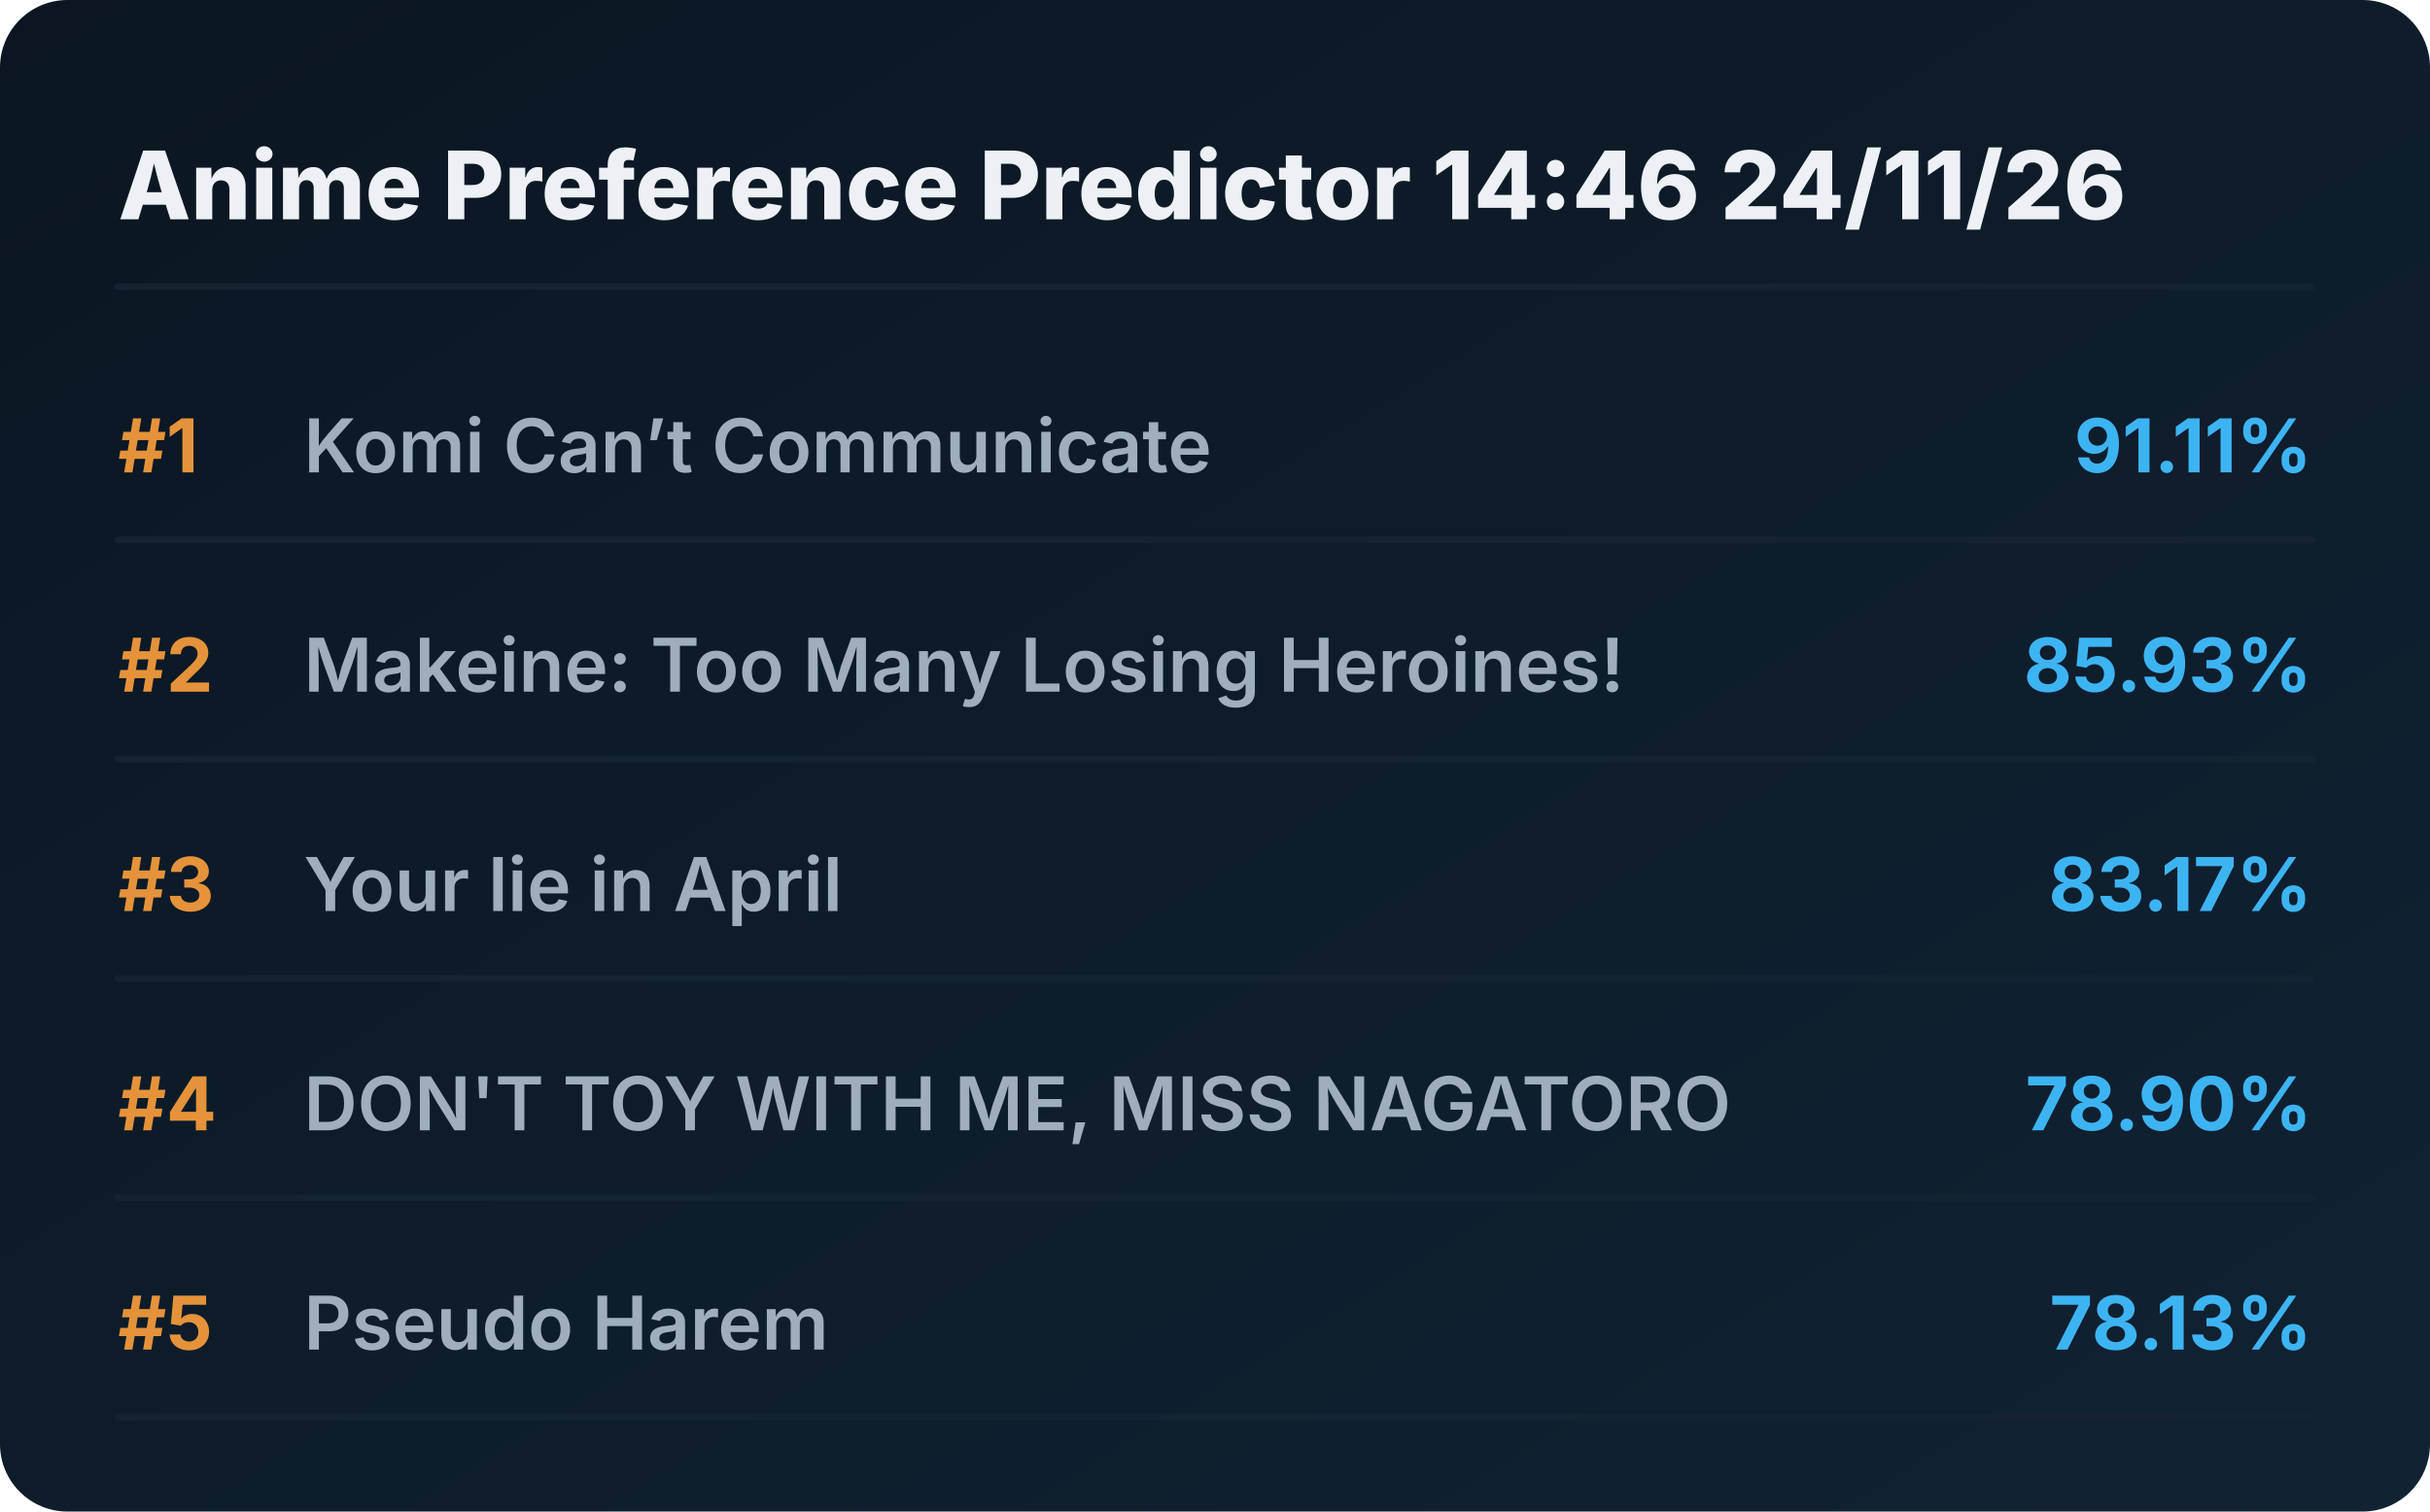
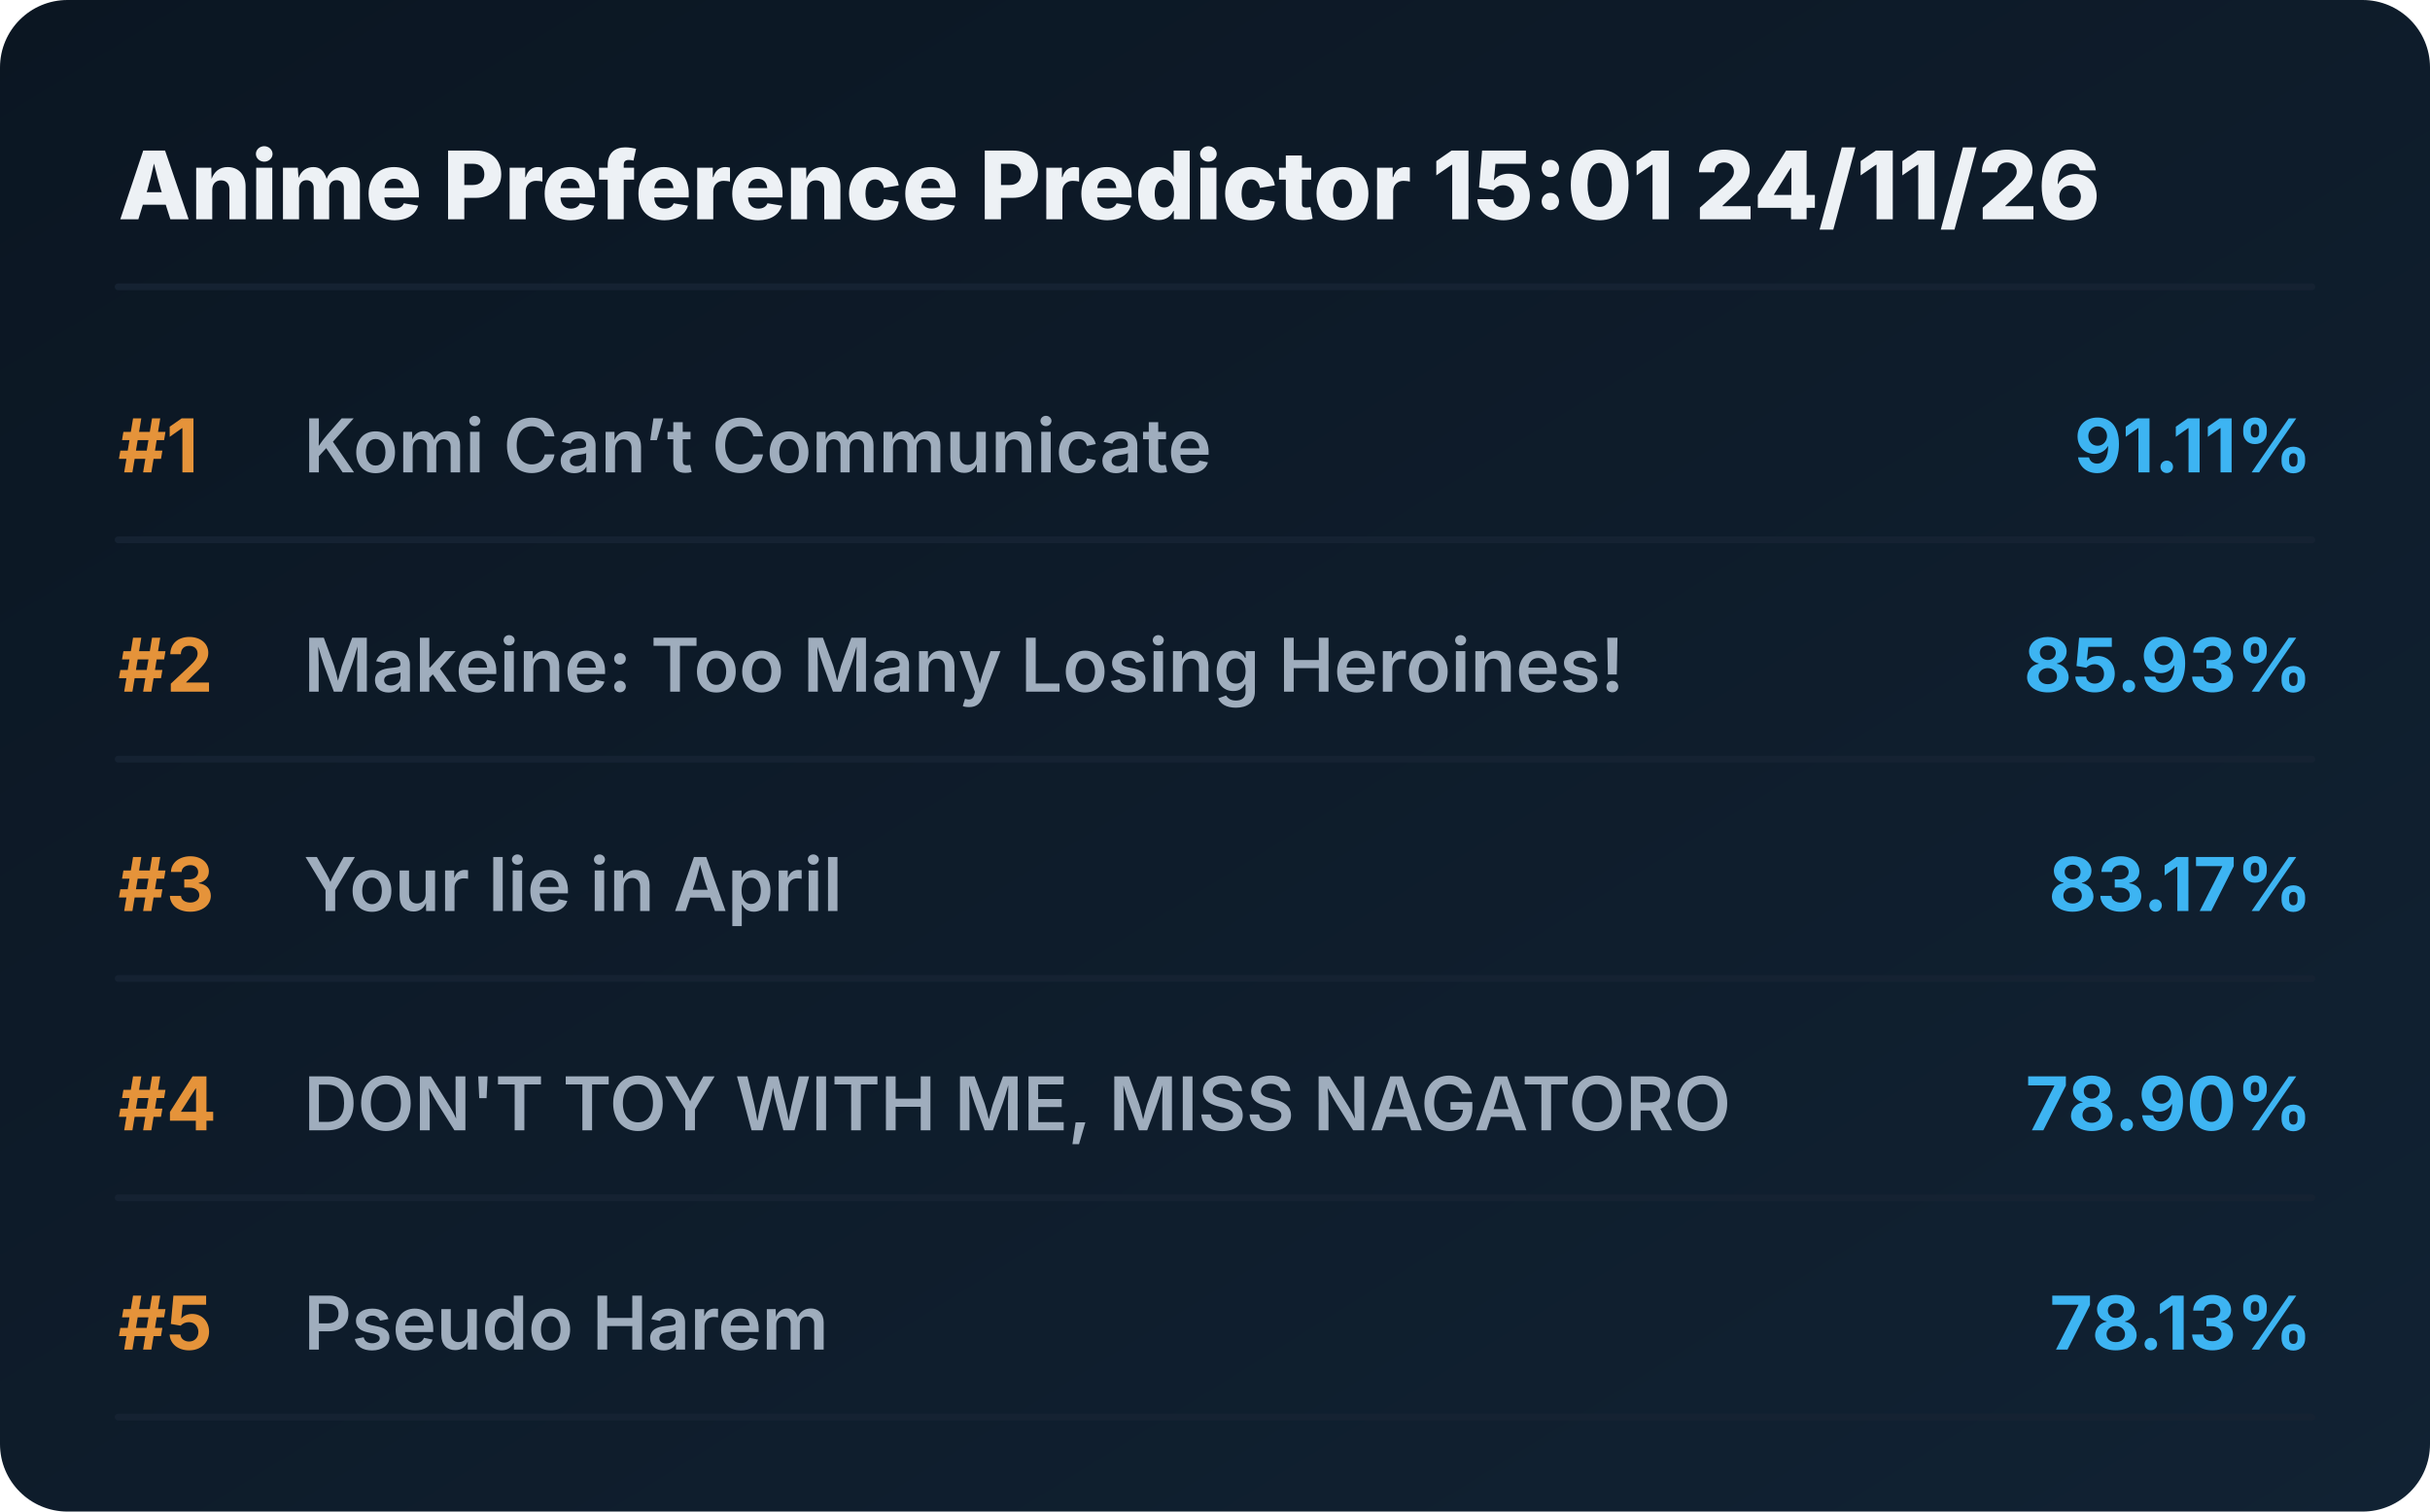
<svg xmlns="http://www.w3.org/2000/svg" viewBox="0 0 720 448" preserveAspectRatio="xMidYMid meet" style="width: 100%; height: auto; max-width: 720px;">
  <defs>
    <linearGradient id="boxGrad" x1="0%" y1="0%" x2="100%" y2="100%">
      <stop offset="0%" stop-color="#0b1622" />
      <stop offset="100%" stop-color="#112233" />
    </linearGradient>
    <clipPath id="titleClip">
      <rect x="90" y="0" width="510" height="100%" />
    </clipPath>
  </defs>
  <style>
    .bg { fill: url(#boxGrad); rx: 20px; }
    .header { font-family: 'Overpass', 'Inter', system-ui, sans-serif; font-weight: 800; font-size: 28px; fill: #edf1f5; }
    .rank { font-family: 'Overpass', 'Inter', system-ui, sans-serif; font-weight: 700; font-size: 22px; fill: #e5933a; }
    .title { font-family: 'Overpass', 'Inter', system-ui, sans-serif; font-weight: 600; font-size: 22px; fill: #9fadbd; }
    .score { font-family: 'Overpass', 'Inter', system-ui, sans-serif; font-weight: 700; font-size: 22px; fill: #3db4f2; }
    .line { stroke: #152232; stroke-width: 2; stroke-linecap: round; }
  </style>
  <rect class="bg" width="720" height="448" />
-   <text x="35" y="65" class="header">Anime Preference Predictor 14:46 24/11/26</text>
+   <text x="35" y="65" class="header">Anime Preference Predictor 15:01 24/11/26</text>
  <line x1="35" y1="85" x2="685" y2="85" class="line" />
  <g transform="translate(0, 0)">
    <text x="35" y="140" class="rank">#1</text>
    <text x="90" y="140" class="title">Komi Can’t Communicate</text>
    <text x="685" y="140" class="score" text-anchor="end">91.11%</text>
    <line x1="35" y1="160" x2="685" y2="160" class="line" />
  </g>
  <g transform="translate(0, 65)">
    <text x="35" y="140" class="rank">#2</text>
    <text x="90" y="140" class="title">Makeine: Too Many Losing Heroines!</text>
    <text x="685" y="140" class="score" text-anchor="end">85.93%</text>
    <line x1="35" y1="160" x2="685" y2="160" class="line" />
  </g>
  <g transform="translate(0, 130)">
    <text x="35" y="140" class="rank">#3</text>
    <text x="90" y="140" class="title">Your lie in April</text>
    <text x="685" y="140" class="score" text-anchor="end">83.17%</text>
    <line x1="35" y1="160" x2="685" y2="160" class="line" />
  </g>
  <g transform="translate(0, 195)">
    <text x="35" y="140" class="rank">#4</text>
    <text x="90" y="140" class="title">DON'T TOY WITH ME, MISS NAGATORO</text>
    <text x="685" y="140" class="score" text-anchor="end">78.90%</text>
    <line x1="35" y1="160" x2="685" y2="160" class="line" />
  </g>
  <g transform="translate(0, 260)">
    <text x="35" y="140" class="rank">#5</text>
    <text x="90" y="140" class="title">Pseudo Harem</text>
    <text x="685" y="140" class="score" text-anchor="end">78.13%</text>
    <line x1="35" y1="160" x2="685" y2="160" class="line" />
  </g>
</svg>
